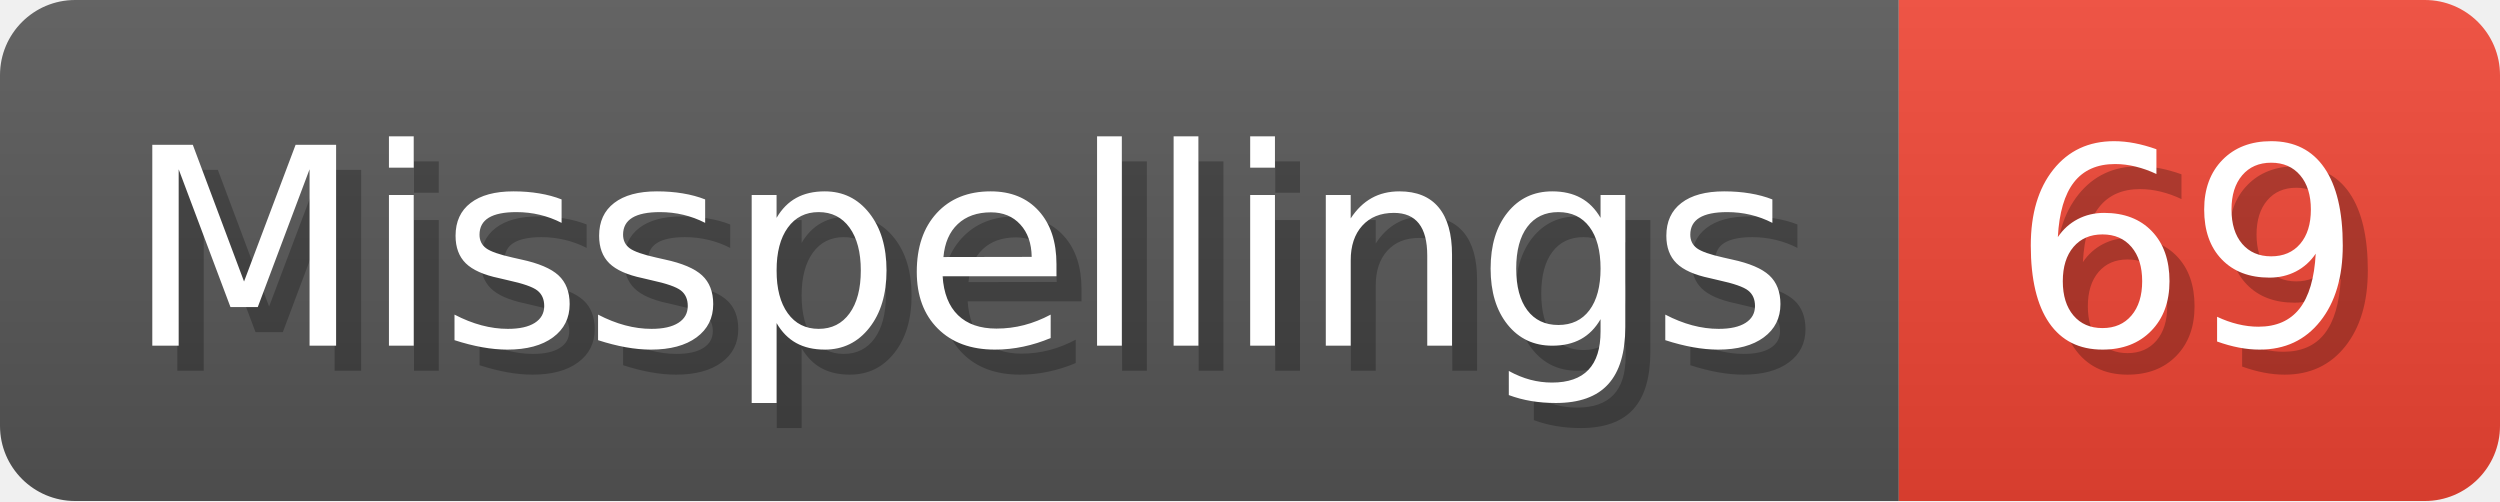
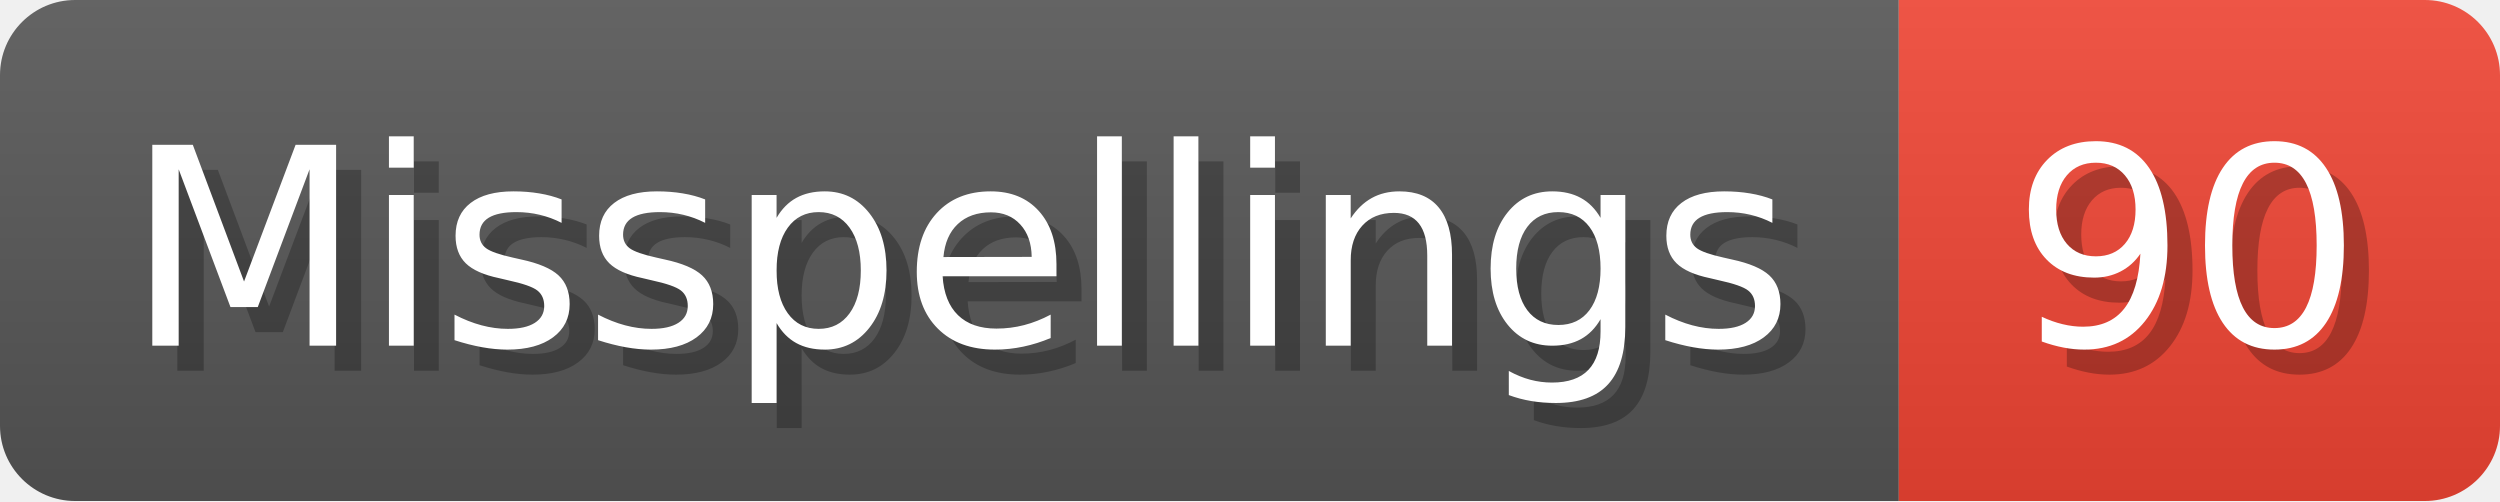
- <svg xmlns="http://www.w3.org/2000/svg" width="99.8" height="20" viewBox="0 0 998 200" role="img" aria-label="Misspellings: 69">
+ <svg xmlns="http://www.w3.org/2000/svg" width="99.8" height="20" viewBox="0 0 998 200" role="img" aria-label="Misspellings: 90">
  <linearGradient id="a" x2="0" y2="100%">
    <stop offset="0" stop-opacity=".1" stop-color="#EEE" />
    <stop offset="1" stop-opacity=".1" />
  </linearGradient>
  <mask id="m">
    <rect width="998" height="200" rx="30" fill="#FFF" />
  </mask>
  <g mask="url(#m)">
    <rect width="758" height="200" fill="#555" />
    <rect width="240" height="200" fill="#E43" x="758" />
    <rect width="998" height="200" fill="url(#a)" />
  </g>
  <g aria-hidden="true" fill="#fff" text-anchor="start" font-family="Verdana,DejaVu Sans,sans-serif" font-size="110">
    <text x="60" y="148" textLength="658" fill="#000" opacity="0.25">Misspellings</text>
    <text x="50" y="138" textLength="658">Misspellings</text>
-     <text x="813" y="148" textLength="140" fill="#000" opacity="0.25">69</text>
-     <text x="803" y="138" textLength="140">69</text>
+     <text x="813" y="148" textLength="140" fill="#000" opacity="0.25">90</text>
+     <text x="803" y="138" textLength="140">90</text>
  </g>
</svg>
